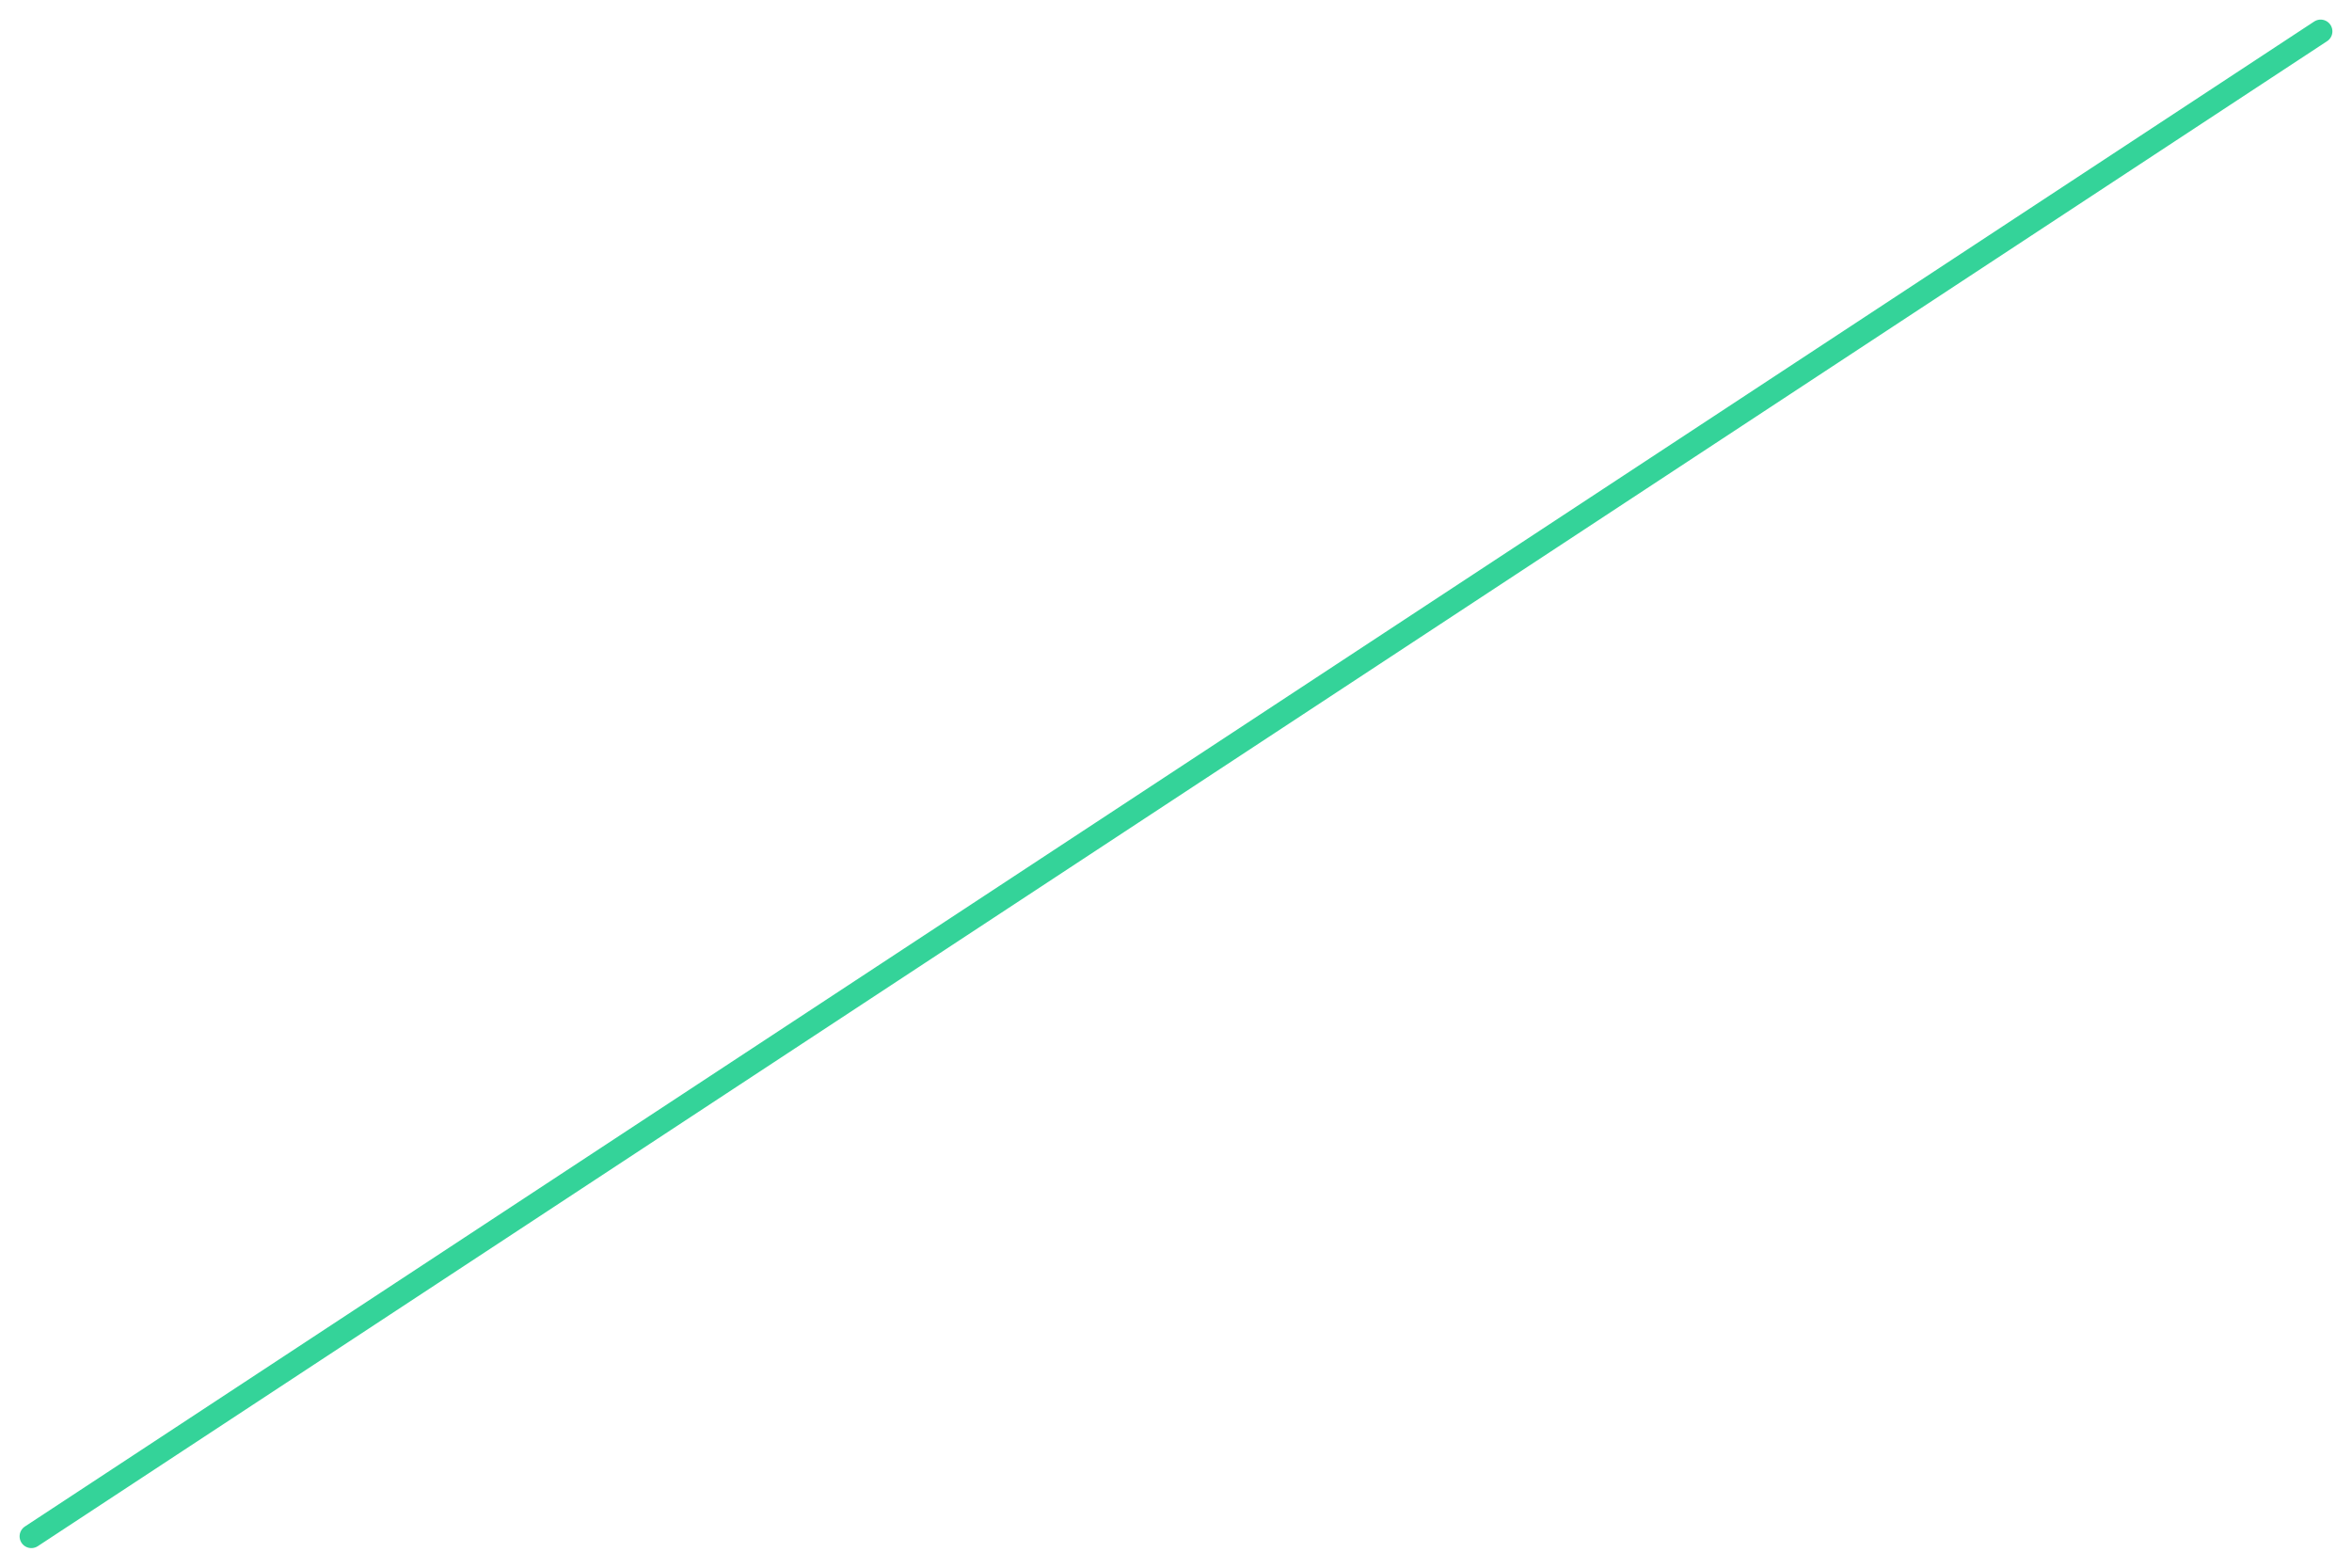
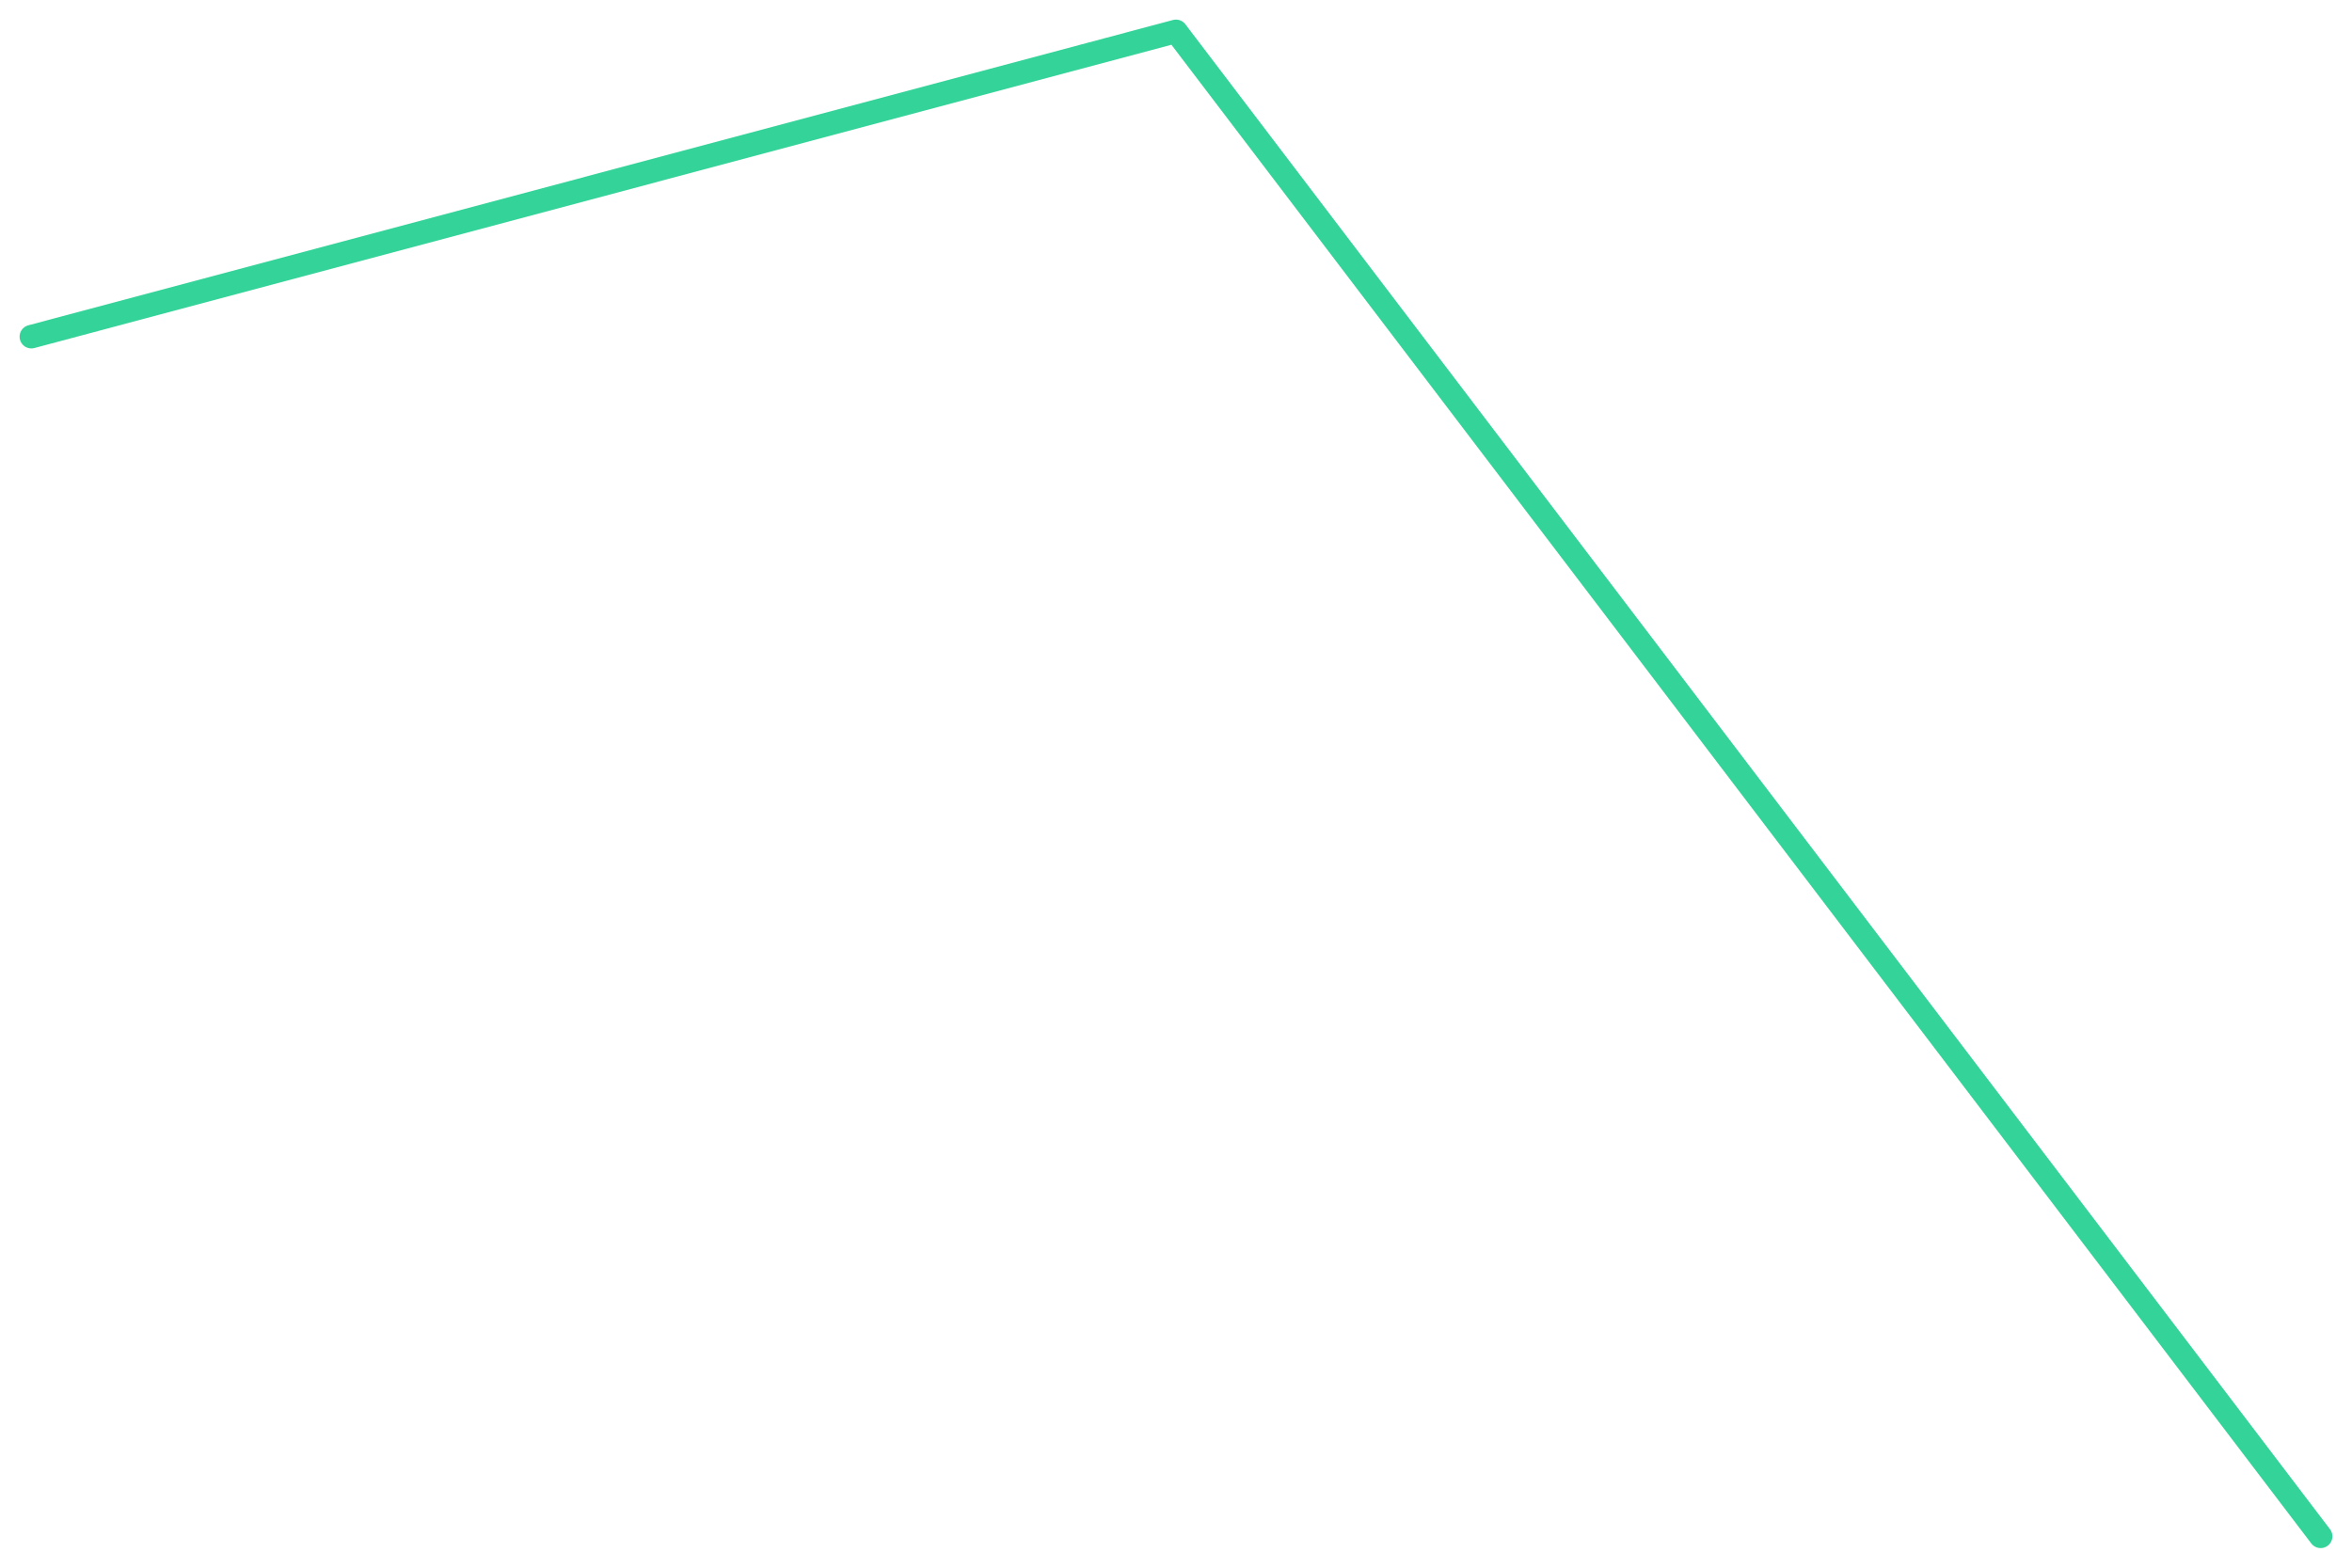
<svg xmlns="http://www.w3.org/2000/svg" viewBox="0 0 600 400" width="600" height="400">
-   <polyline fill="none" stroke="#34d399" stroke-width="6" stroke-linejoin="round" stroke-linecap="round" points="8.0,392.0 592.0,8.0" />
+   <polyline fill="none" stroke="#34d399" stroke-width="6" stroke-linejoin="round" stroke-linecap="round" points="8.0,85.9 300.0,8.0 592.0,392.0" />
</svg>
